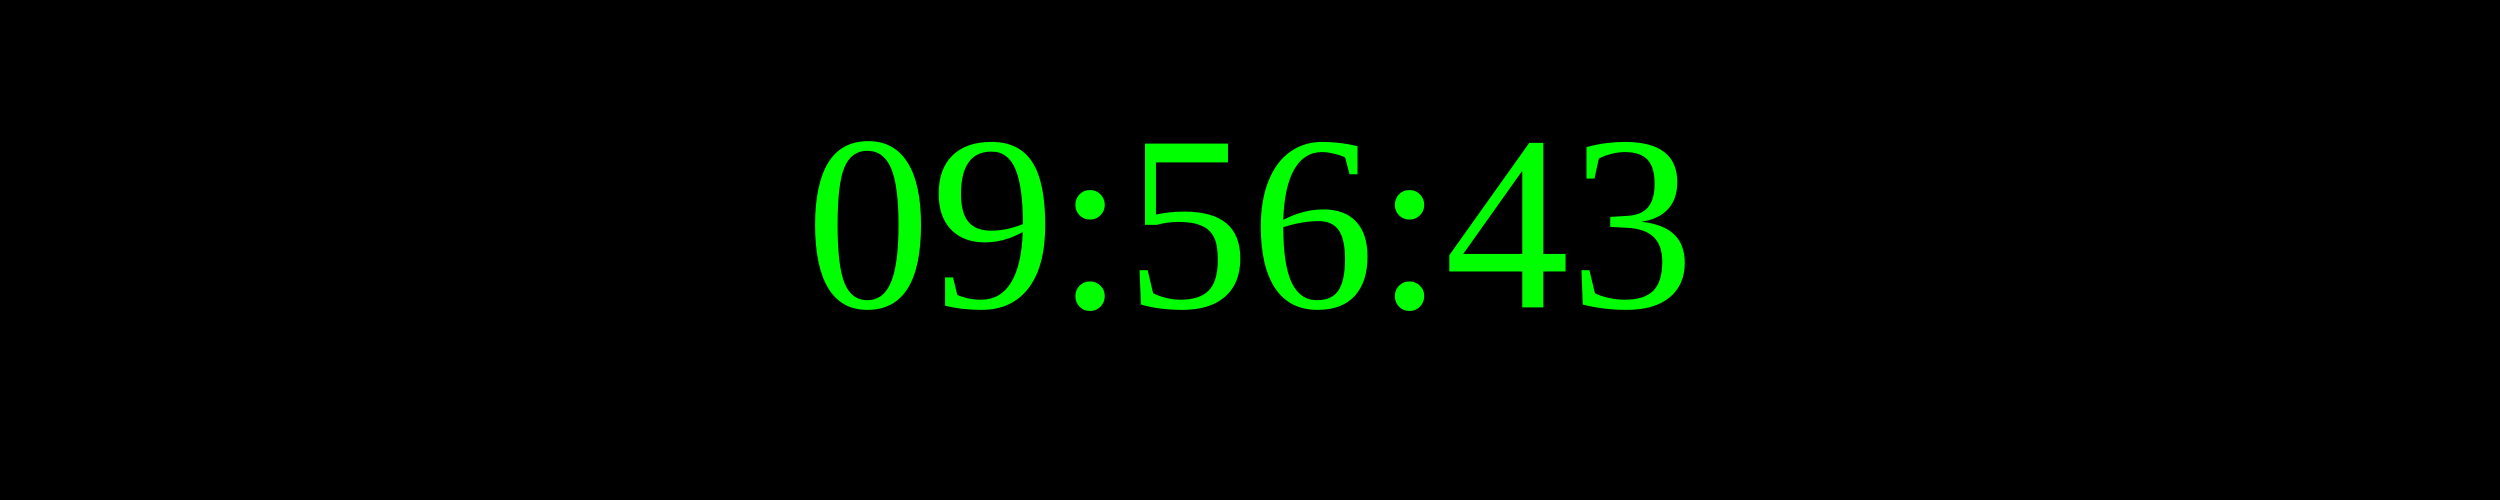
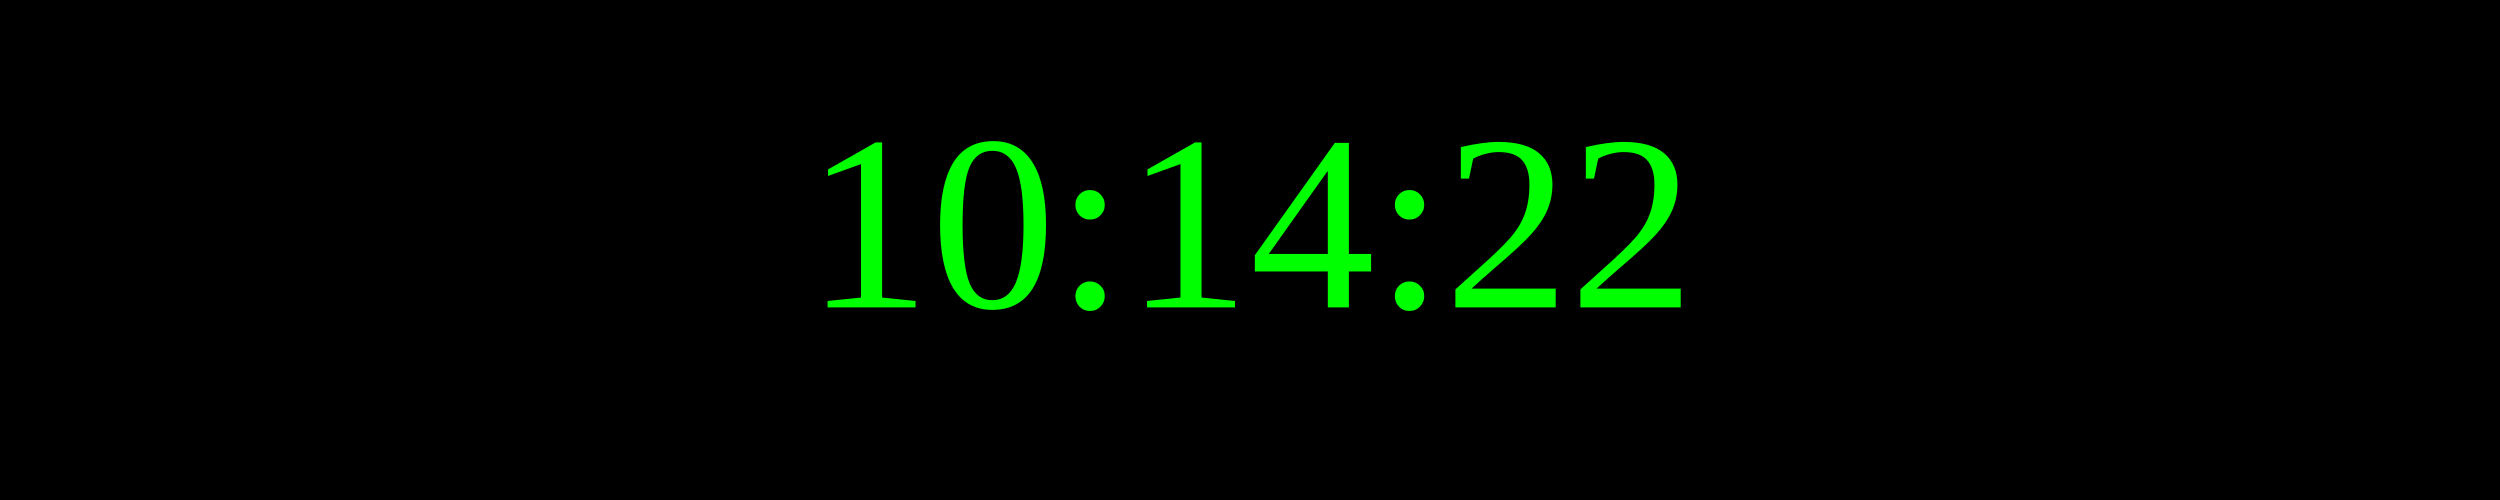
<svg xmlns="http://www.w3.org/2000/svg" width="250" height="50">
  <rect width="100%" height="100%" fill="black" />
  <text x="50%" y="50%" font-size="25" fill="lime" text-anchor="middle" dominant-baseline="middle">
- 09:56:43
+ 10:14:22
</text>
</svg>
